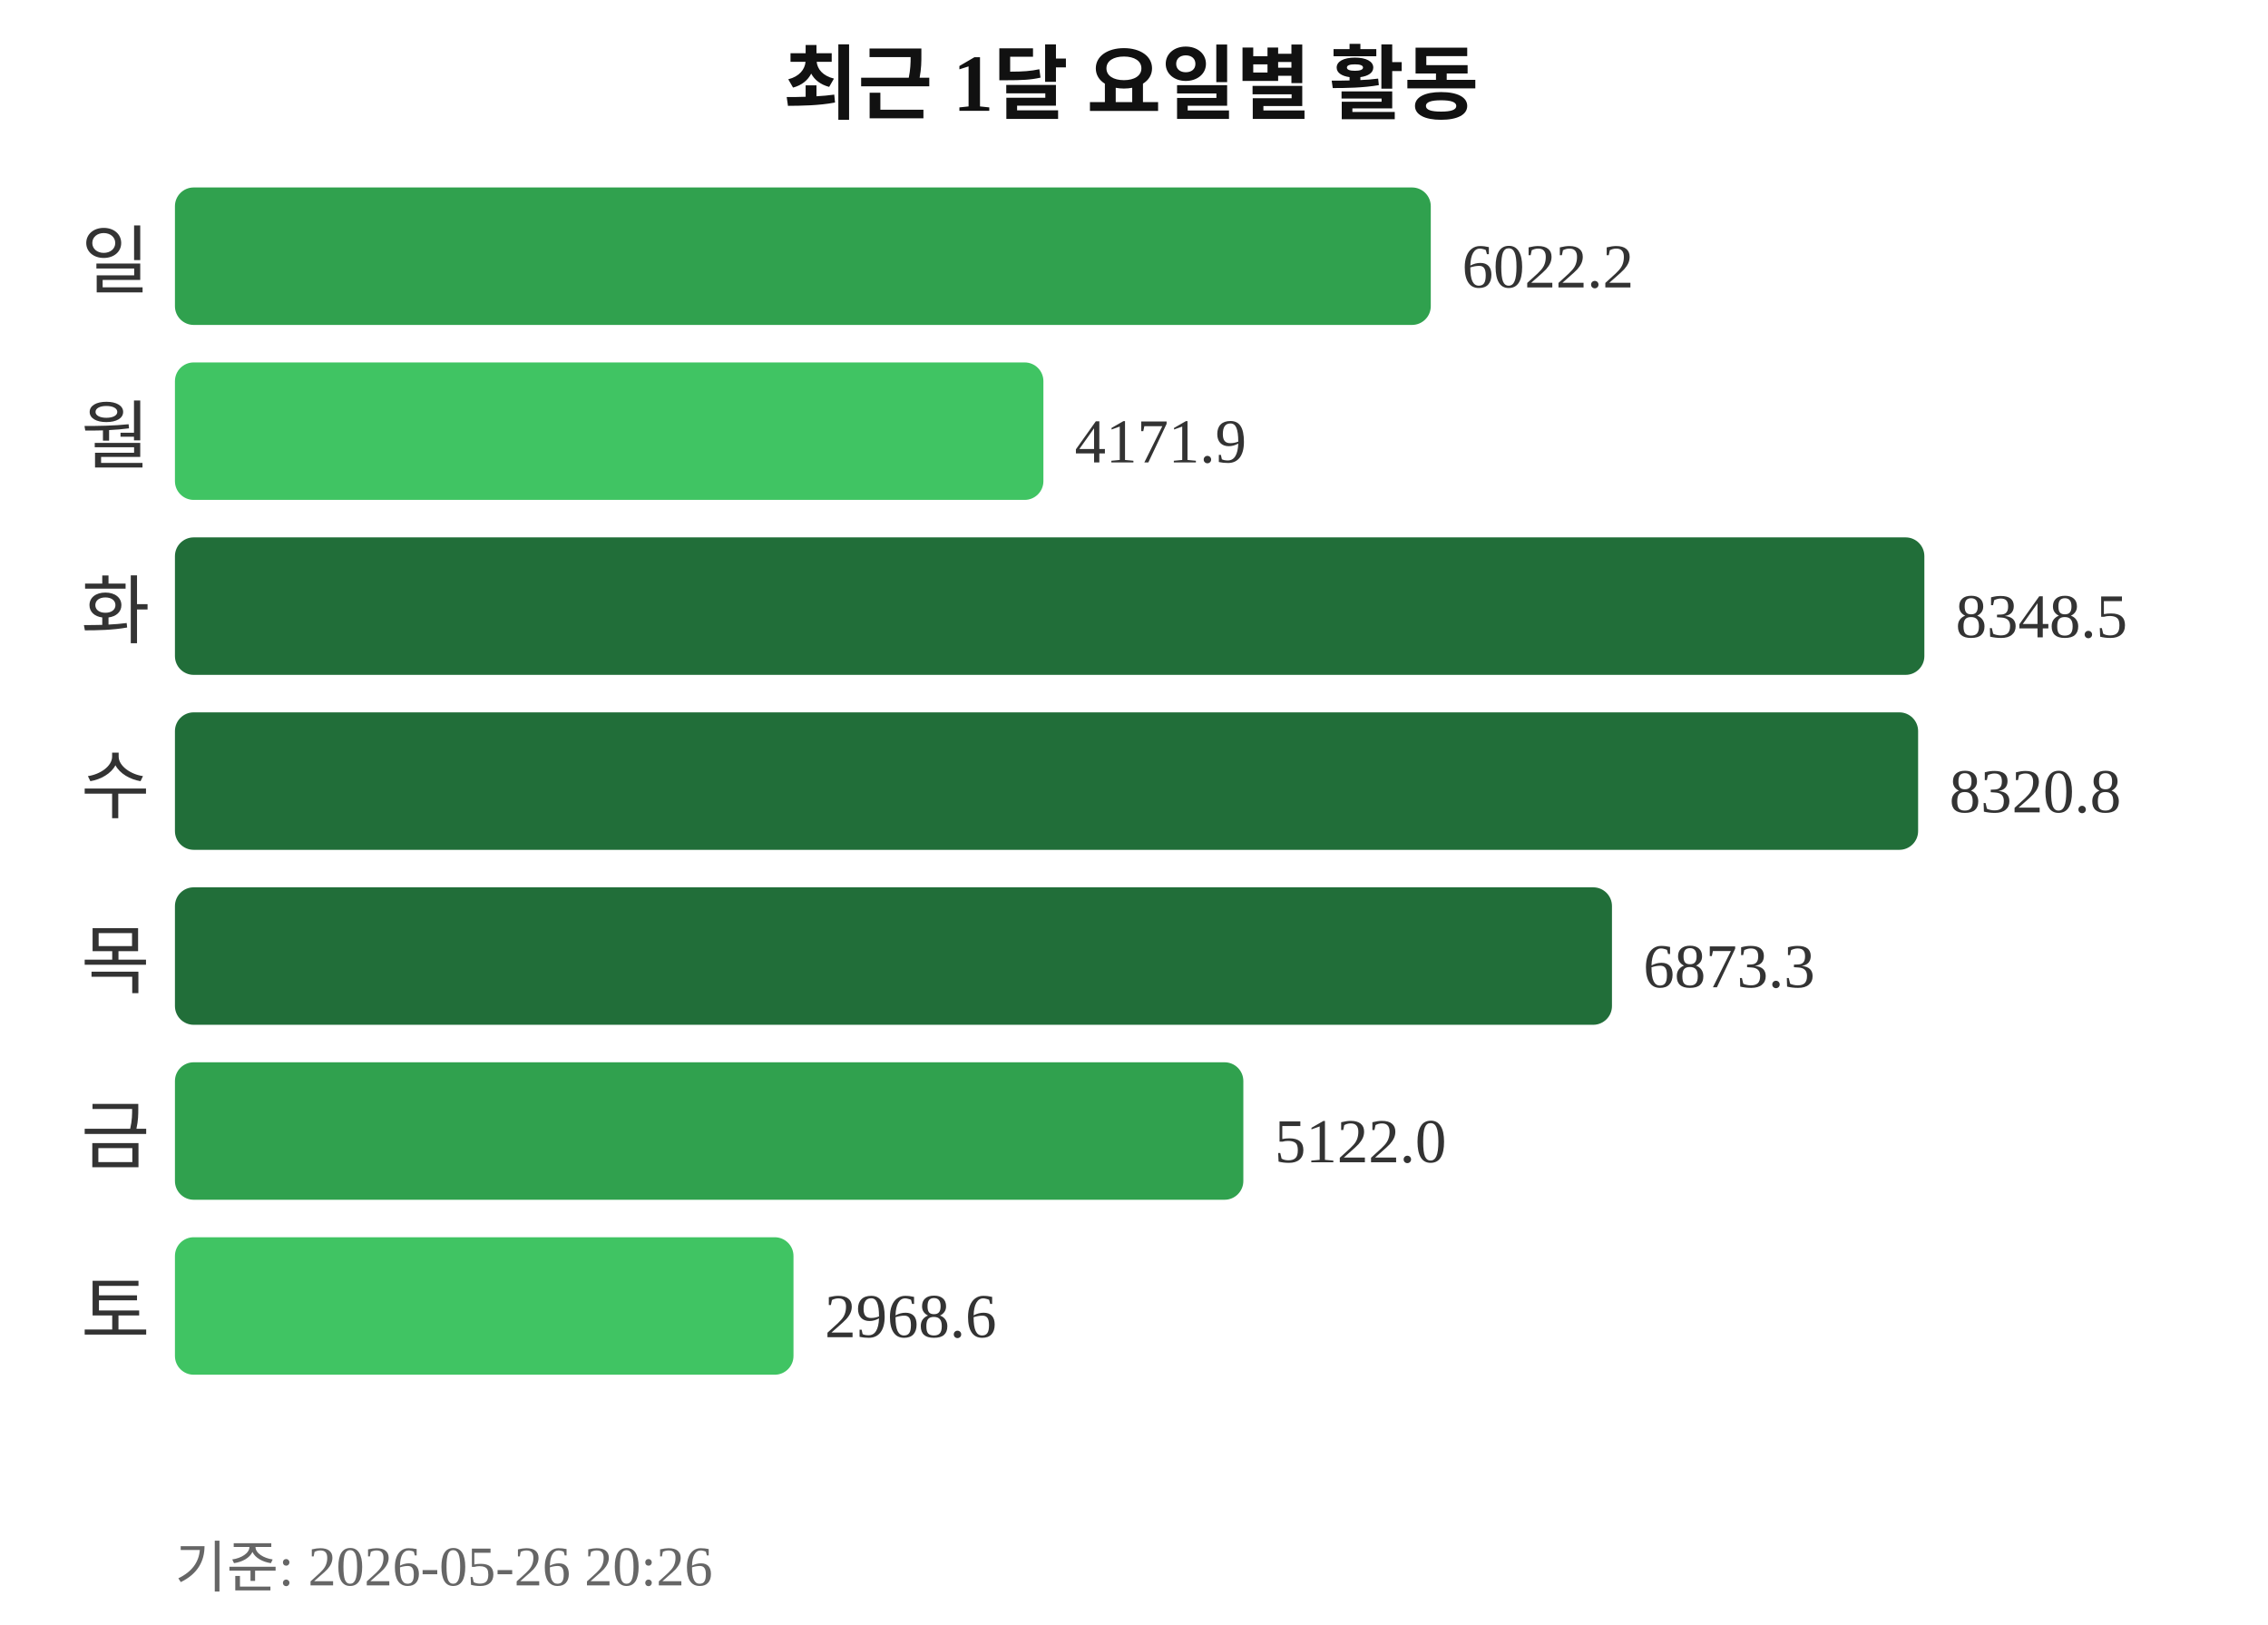
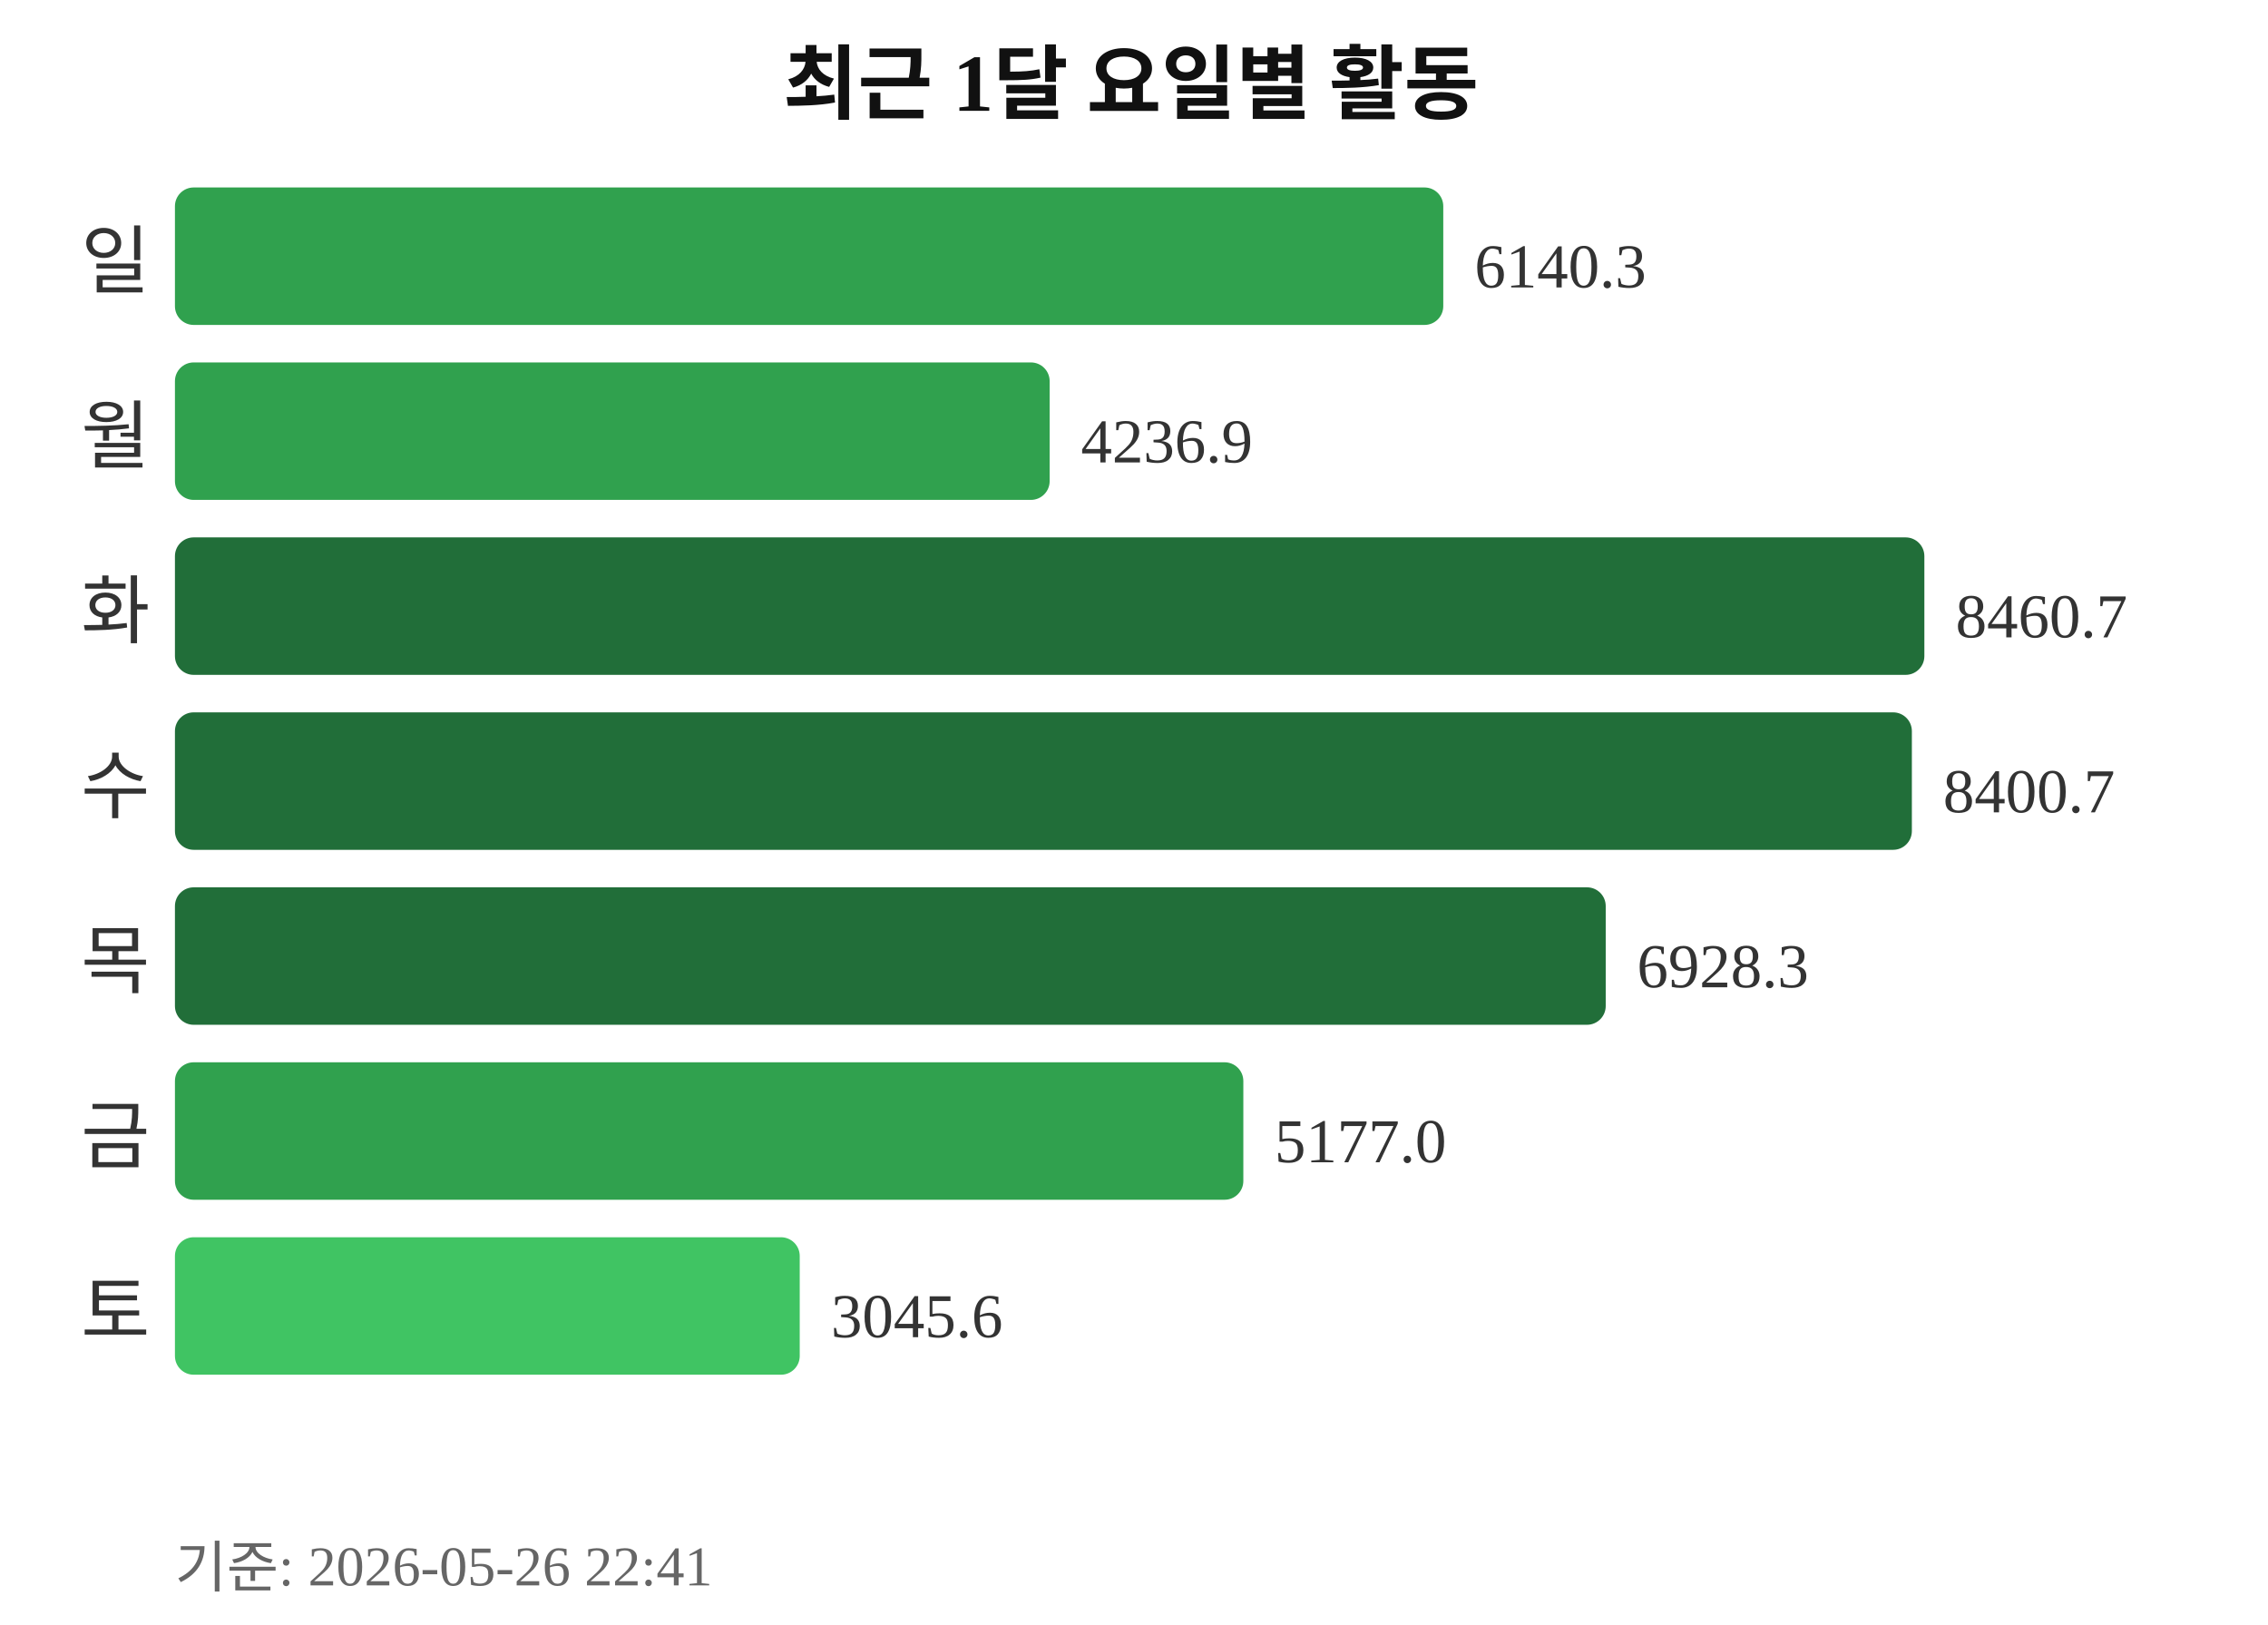
<svg xmlns="http://www.w3.org/2000/svg" width="363" height="260">
  <text x="181" y="18" text-anchor="middle" font-size="13" font-weight="bold" fill="#111111">최근 1달 요일별 활동</text>
  <text x="24" y="46" text-anchor="end" font-size="12" fill="#333333">일</text>
-   <rect x="28" y="30" width="201" height="22" rx="3" fill="#30a14e" />
-   <text x="234" y="46" font-size="10" fill="#333333">6022.2</text>
+   <rect x="28" y="30" width="203" height="22" rx="3" fill="#30a14e" />
+   <text x="236" y="46" font-size="10" fill="#333333">6140.3</text>
  <text x="24" y="74" text-anchor="end" font-size="12" fill="#333333">월</text>
-   <rect x="28" y="58" width="139" height="22" rx="3" fill="#40c463" />
-   <text x="172" y="74" font-size="10" fill="#333333">4171.9</text>
+   <rect x="28" y="58" width="140" height="22" rx="3" fill="#30a14e" />
+   <text x="173" y="74" font-size="10" fill="#333333">4236.9</text>
  <text x="24" y="102" text-anchor="end" font-size="12" fill="#333333">화</text>
  <rect x="28" y="86" width="280" height="22" rx="3" fill="#216e39" />
-   <text x="313" y="102" font-size="10" fill="#333333">8348.5</text>
+   <text x="313" y="102" font-size="10" fill="#333333">8460.7</text>
  <text x="24" y="130" text-anchor="end" font-size="12" fill="#333333">수</text>
-   <rect x="28" y="114" width="279" height="22" rx="3" fill="#216e39" />
-   <text x="312" y="130" font-size="10" fill="#333333">8320.8</text>
+   <rect x="28" y="114" width="278" height="22" rx="3" fill="#216e39" />
+   <text x="311" y="130" font-size="10" fill="#333333">8400.7</text>
  <text x="24" y="158" text-anchor="end" font-size="12" fill="#333333">목</text>
-   <rect x="28" y="142" width="230" height="22" rx="3" fill="#216e39" />
-   <text x="263" y="158" font-size="10" fill="#333333">6873.3</text>
+   <rect x="28" y="142" width="229" height="22" rx="3" fill="#216e39" />
+   <text x="262" y="158" font-size="10" fill="#333333">6928.3</text>
  <text x="24" y="186" text-anchor="end" font-size="12" fill="#333333">금</text>
  <rect x="28" y="170" width="171" height="22" rx="3" fill="#30a14e" />
-   <text x="204" y="186" font-size="10" fill="#333333">5122.0</text>
+   <text x="204" y="186" font-size="10" fill="#333333">5177.0</text>
  <text x="24" y="214" text-anchor="end" font-size="12" fill="#333333">토</text>
-   <rect x="28" y="198" width="99" height="22" rx="3" fill="#40c463" />
-   <text x="132" y="214" font-size="10" fill="#333333">2968.6</text>
-   <text x="28" y="254" font-size="9" fill="#666666">기준: 2026-05-26 20:26</text>
+   <rect x="28" y="198" width="100" height="22" rx="3" fill="#40c463" />
+   <text x="133" y="214" font-size="10" fill="#333333">3045.6</text>
+   <text x="28" y="254" font-size="9" fill="#666666">기준: 2026-05-26 22:41</text>
</svg>
